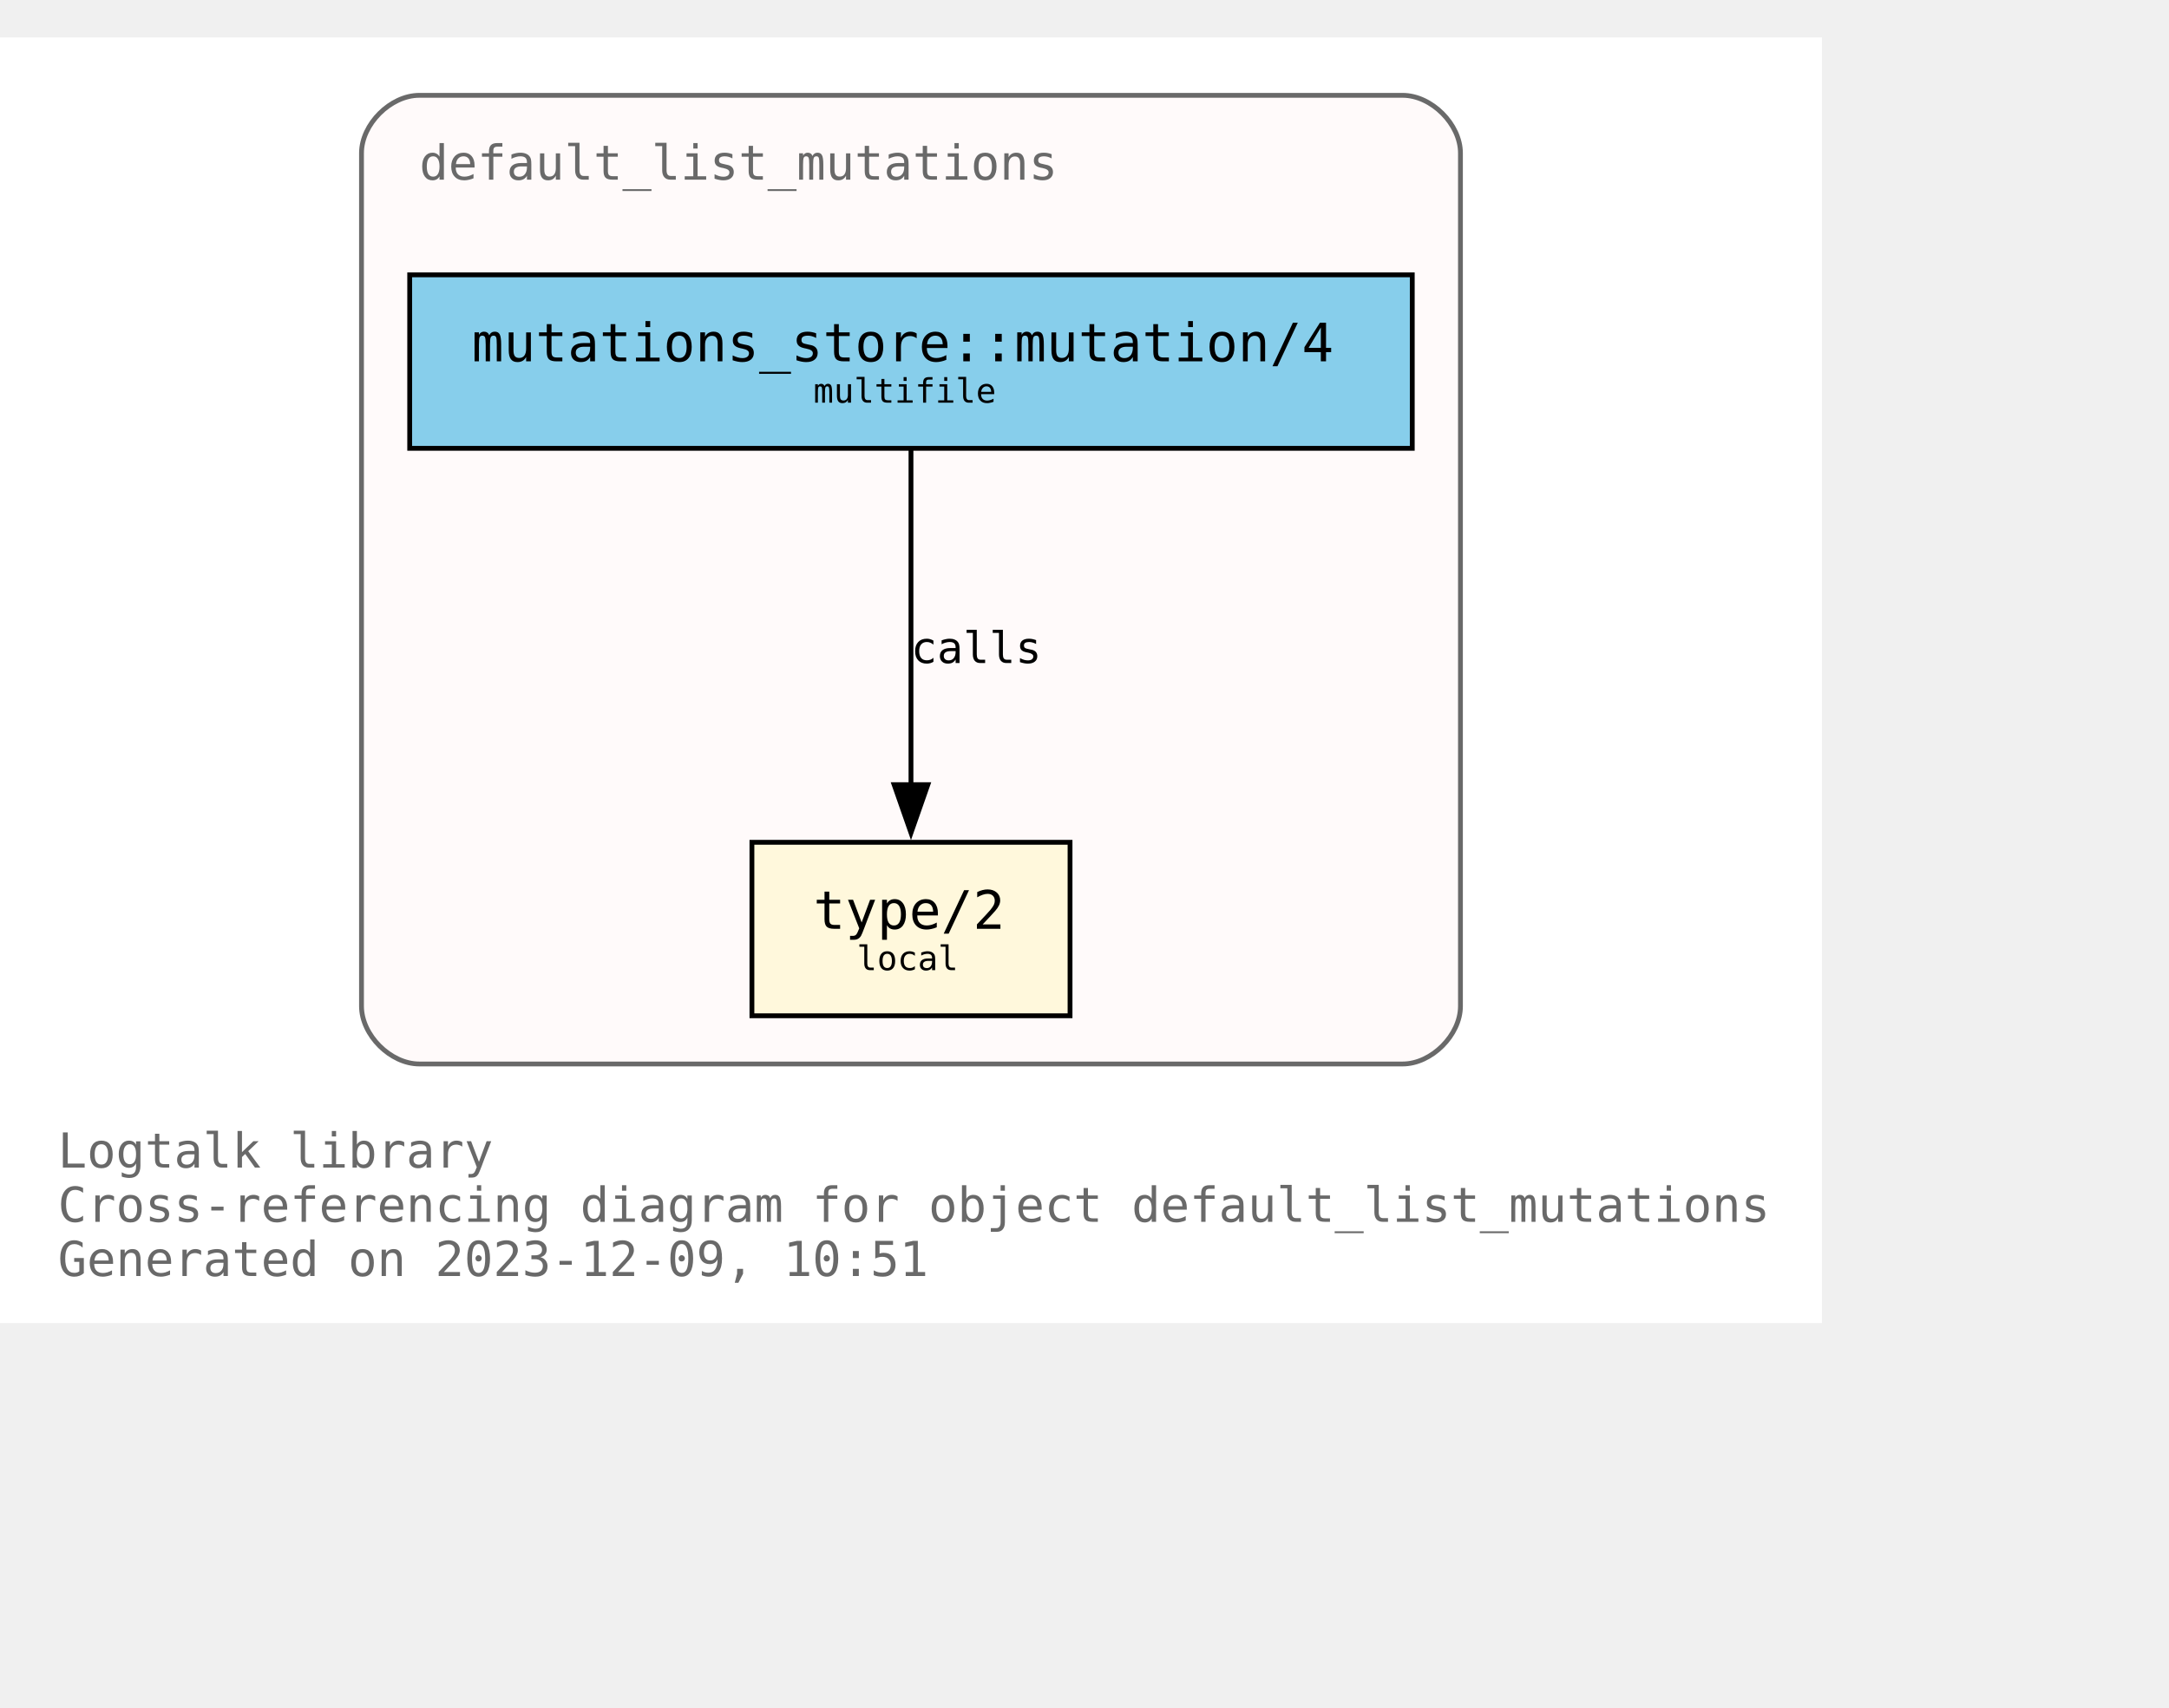
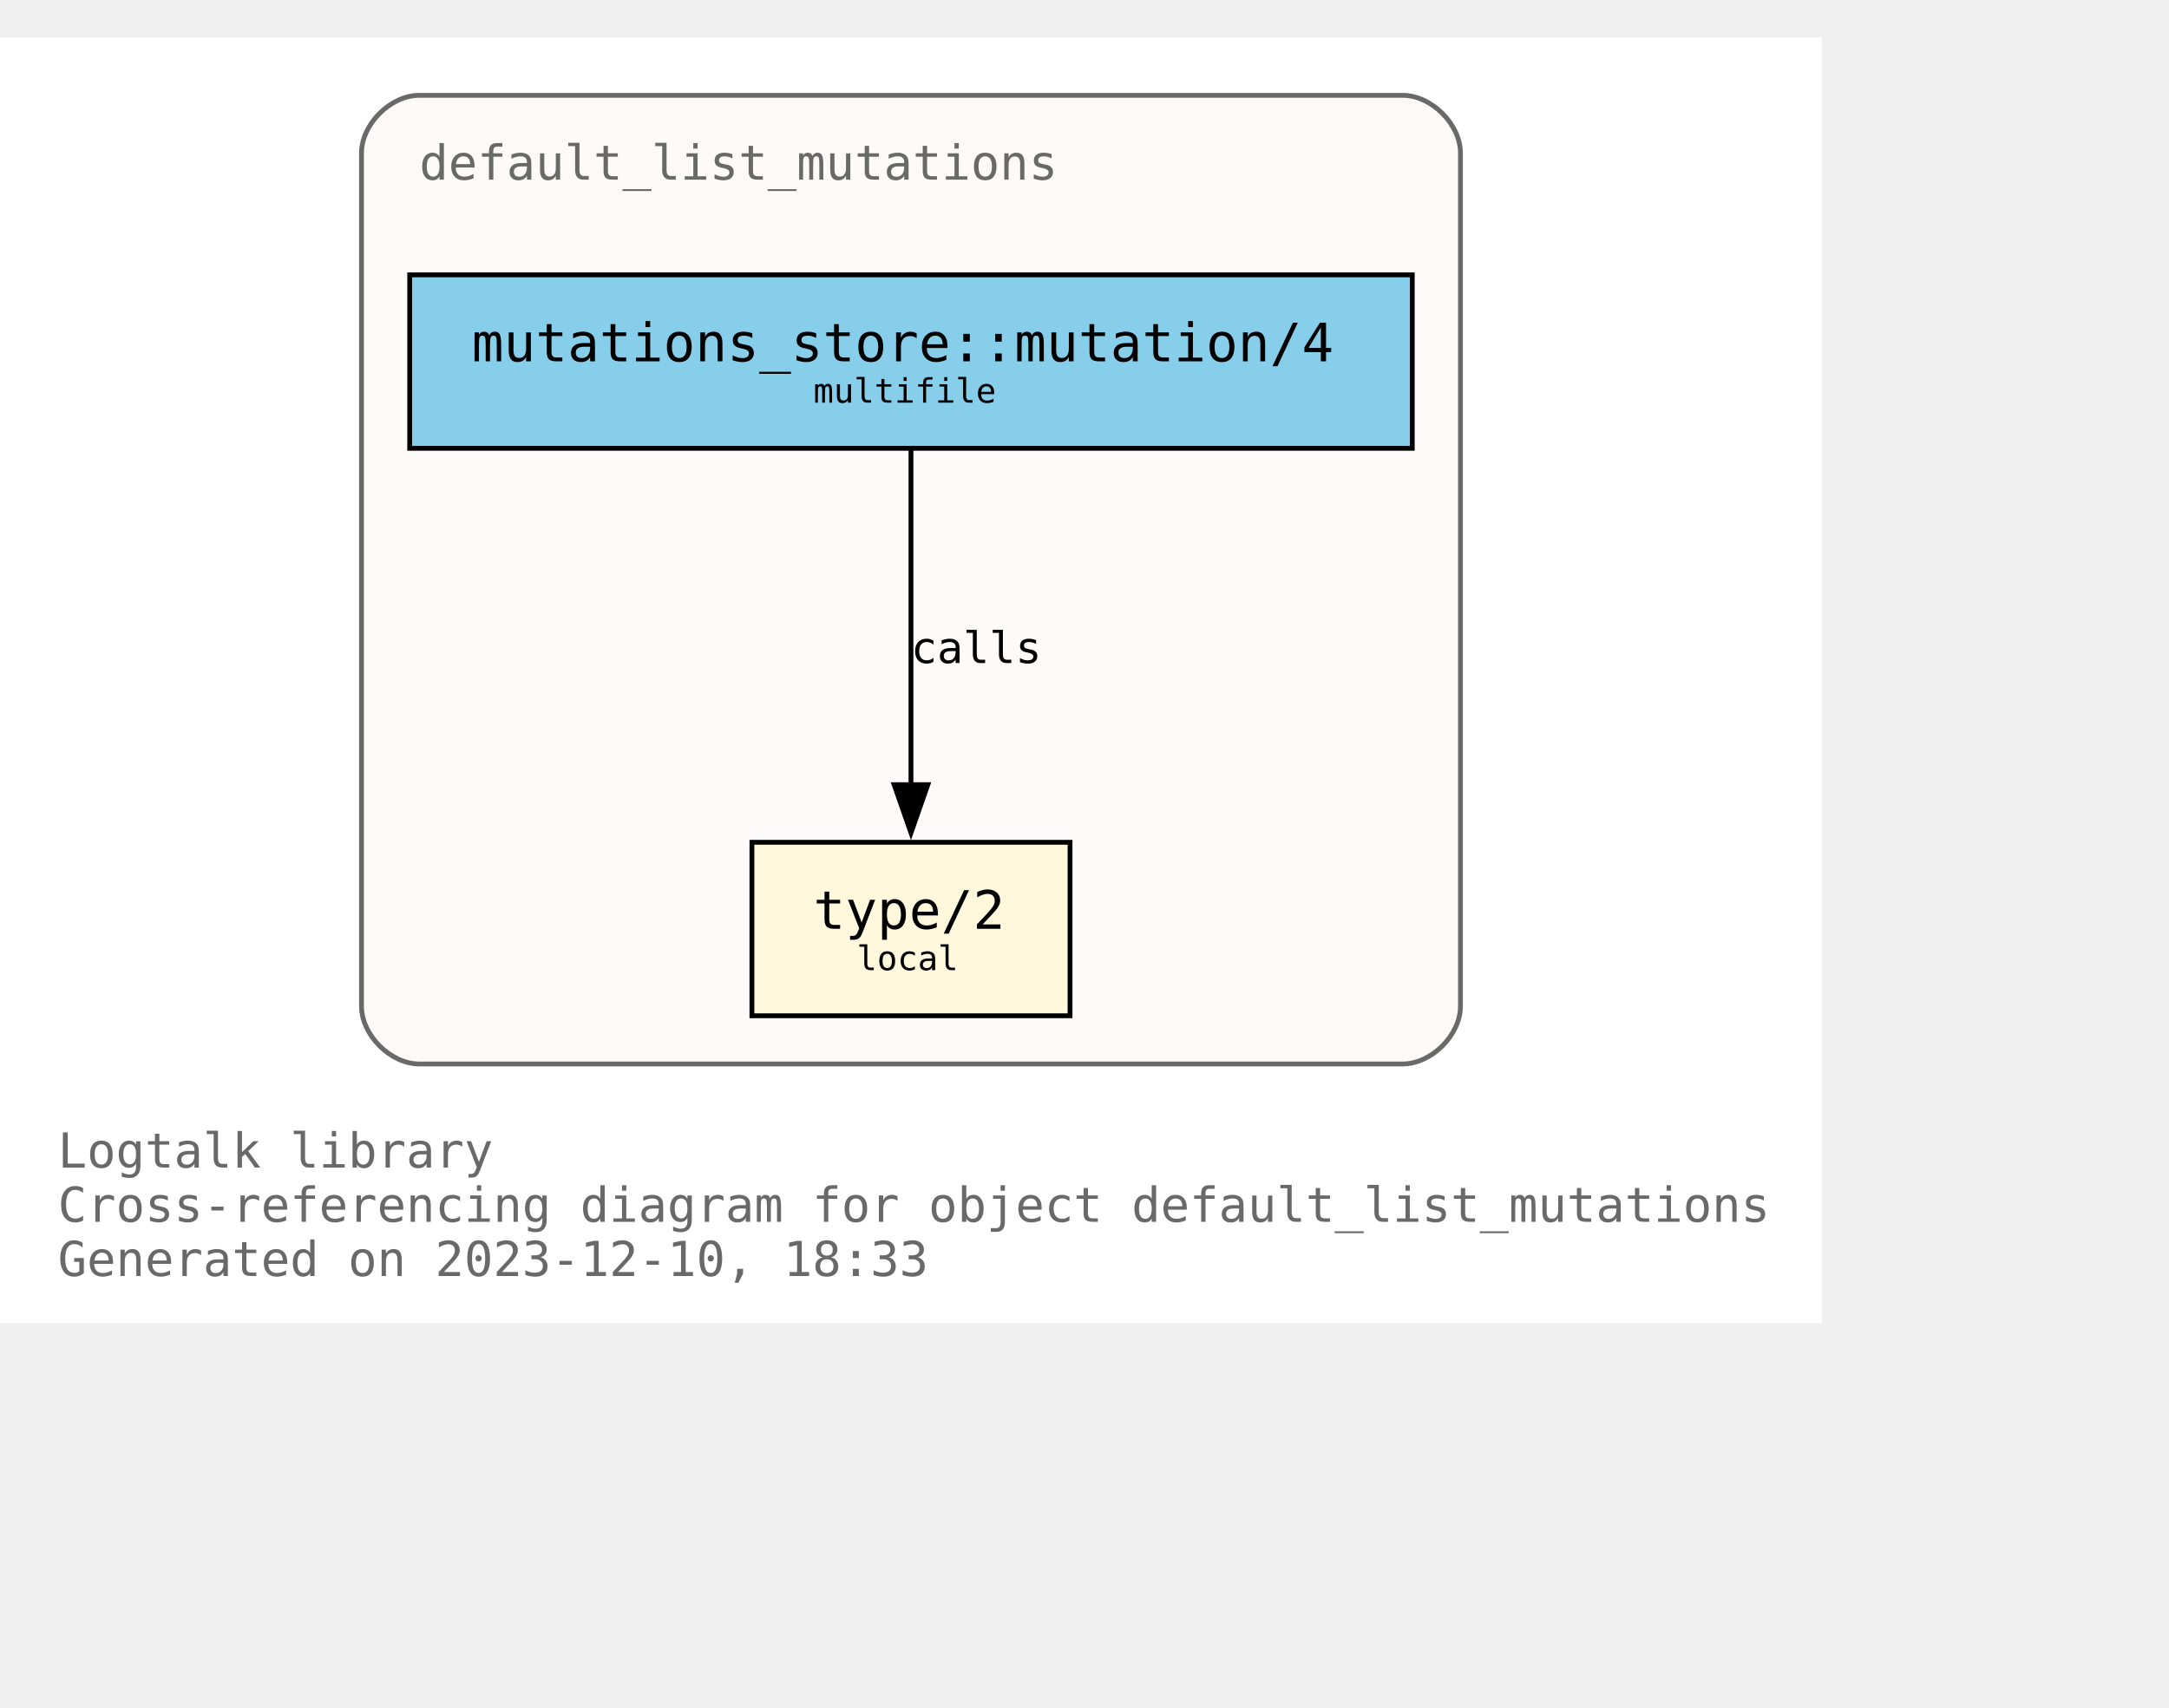
<svg xmlns="http://www.w3.org/2000/svg" xmlns:xlink="http://www.w3.org/1999/xlink" width="522pt" height="411pt" viewBox="72.00 72.00 450.00 338.75">
  <g id="graph0" class="graph" transform="scale(1 1) rotate(0) translate(76 334.75)">
    <polygon fill="white" stroke="none" points="-4,4 -4,-262.75 374,-262.75 374,4 -4,4" />
    <text text-anchor="start" x="8" y="-28.25" font-family="Monospace" font-size="10.00" fill="dimgray">Logtalk library</text>
    <text text-anchor="start" x="8" y="-17" font-family="Monospace" font-size="10.00" fill="dimgray">Cross-referencing diagram for object default_list_mutations</text>
-     <text text-anchor="start" x="8" y="-5.75" font-family="Monospace" font-size="10.00" fill="dimgray">Generated on 2023-12-09, 10:51</text>
+     <text text-anchor="start" x="8" y="-5.75" font-family="Monospace" font-size="10.00" fill="dimgray">Generated on 2023-12-10, 18:33</text>
    <g id="clust1" class="cluster">
      <g id="a_clust1">
        <a xlink:title="default_list_mutations">
          <path fill="snow" stroke="dimgray" d="M83,-49.75C83,-49.75 287,-49.75 287,-49.75 293,-49.75 299,-55.75 299,-61.75 299,-61.75 299,-238.75 299,-238.75 299,-244.75 293,-250.75 287,-250.75 287,-250.75 83,-250.75 83,-250.75 77,-250.75 71,-244.75 71,-238.75 71,-238.75 71,-61.75 71,-61.75 71,-55.75 77,-49.75 83,-49.75" />
          <g id="a_clust1_0">
-             <a xlink:href="https://github.com/LogtalkDotOrg/logtalk3/tree/9cbb5930878e702633c8e4f862a2abef79807d04/library/mutations/default_list_mutations.lgt" xlink:title="https://github.com/LogtalkDotOrg/logtalk3/tree/9cbb5930878e702633c8e4f862a2abef79807d04/library/mutations/default_list_mutations.lgt">
+             <a xlink:href="https://github.com/LogtalkDotOrg/logtalk3/tree/7cec2429f209d86910ca23f865e7887e013c4610/library/mutations/default_list_mutations.lgt" xlink:title="https://github.com/LogtalkDotOrg/logtalk3/tree/7cec2429f209d86910ca23f865e7887e013c4610/library/mutations/default_list_mutations.lgt">
              <text text-anchor="start" x="83" y="-233.25" font-family="Monospace" font-size="10.00" fill="dimgray">default_list_mutations</text>
            </a>
          </g>
        </a>
      </g>
    </g>
    <g id="node1" class="node">
      <g id="a_node1">
-         <a xlink:href="https://github.com/LogtalkDotOrg/logtalk3/tree/9cbb5930878e702633c8e4f862a2abef79807d04/library/mutations/default_list_mutations.lgt#L67" xlink:title="https://github.com/LogtalkDotOrg/logtalk3/tree/9cbb5930878e702633c8e4f862a2abef79807d04/library/mutations/default_list_mutations.lgt#L67">
+         <a xlink:href="https://github.com/LogtalkDotOrg/logtalk3/tree/7cec2429f209d86910ca23f865e7887e013c4610/library/mutations/default_list_mutations.lgt#L67" xlink:title="https://github.com/LogtalkDotOrg/logtalk3/tree/7cec2429f209d86910ca23f865e7887e013c4610/library/mutations/default_list_mutations.lgt#L67">
          <polygon fill="cornsilk" stroke="black" points="218,-95.75 152,-95.75 152,-59.75 218,-59.75 218,-95.75" />
          <text text-anchor="start" x="159.88" y="-78.58" font-family="Monospace" font-size="9.00"> </text>
          <text text-anchor="start" x="164.75" y="-77.8" font-family="Monospace" font-size="11.00">type/2</text>
          <text text-anchor="start" x="204.88" y="-78.58" font-family="Monospace" font-size="9.00"> </text>
          <text text-anchor="start" x="159.88" y="-67.7" font-family="Monospace" font-size="9.00"> </text>
          <text text-anchor="start" x="173.75" y="-69.22" font-family="Monospace" font-size="7.00">local</text>
          <text text-anchor="start" x="204.88" y="-67.7" font-family="Monospace" font-size="9.00"> </text>
        </a>
      </g>
    </g>
    <g id="node2" class="node">
      <g id="a_node2">
-         <a xlink:href="https://github.com/LogtalkDotOrg/logtalk3/tree/9cbb5930878e702633c8e4f862a2abef79807d04/library/mutations/default_list_mutations.lgt#L41" xlink:title="https://github.com/LogtalkDotOrg/logtalk3/tree/9cbb5930878e702633c8e4f862a2abef79807d04/library/mutations/default_list_mutations.lgt#L41">
+         <a xlink:href="https://github.com/LogtalkDotOrg/logtalk3/tree/7cec2429f209d86910ca23f865e7887e013c4610/library/mutations/default_list_mutations.lgt#L41" xlink:title="https://github.com/LogtalkDotOrg/logtalk3/tree/7cec2429f209d86910ca23f865e7887e013c4610/library/mutations/default_list_mutations.lgt#L41">
          <polygon fill="skyblue" stroke="black" points="289,-213.5 81,-213.5 81,-177.5 289,-177.5 289,-213.5" />
          <text text-anchor="start" x="88.88" y="-196.32" font-family="Monospace" font-size="9.00"> </text>
          <text text-anchor="start" x="93.88" y="-195.55" font-family="Monospace" font-size="11.00">mutations_store::mutation/4</text>
          <text text-anchor="start" x="275.88" y="-196.32" font-family="Monospace" font-size="9.00"> </text>
          <text text-anchor="start" x="88.88" y="-185.45" font-family="Monospace" font-size="9.00"> </text>
          <text text-anchor="start" x="164.75" y="-186.97" font-family="Monospace" font-size="7.00">multifile</text>
          <text text-anchor="start" x="275.88" y="-185.45" font-family="Monospace" font-size="9.00"> </text>
        </a>
      </g>
    </g>
    <g id="edge1" class="edge">
      <g id="a_edge1">
-         <a xlink:href="https://github.com/LogtalkDotOrg/logtalk3/tree/9cbb5930878e702633c8e4f862a2abef79807d04/library/mutations/default_list_mutations.lgt#L41" xlink:title="calls">
+         <a xlink:href="https://github.com/LogtalkDotOrg/logtalk3/tree/7cec2429f209d86910ca23f865e7887e013c4610/library/mutations/default_list_mutations.lgt#L41" xlink:title="calls">
          <path fill="none" stroke="black" d="M185,-177.17C185,-158.76 185,-129.35 185,-107.46" />
          <polygon fill="black" stroke="black" points="188.5,-107.71 185,-97.71 181.5,-107.71 188.5,-107.71" />
        </a>
      </g>
      <g id="a_edge1-label">
-         <a xlink:href="https://github.com/LogtalkDotOrg/logtalk3/tree/9cbb5930878e702633c8e4f862a2abef79807d04/library/mutations/default_list_mutations.lgt#L41" xlink:title="https://github.com/LogtalkDotOrg/logtalk3/tree/9cbb5930878e702633c8e4f862a2abef79807d04/library/mutations/default_list_mutations.lgt#L41">
+         <a xlink:href="https://github.com/LogtalkDotOrg/logtalk3/tree/7cec2429f209d86910ca23f865e7887e013c4610/library/mutations/default_list_mutations.lgt#L41" xlink:title="https://github.com/LogtalkDotOrg/logtalk3/tree/7cec2429f209d86910ca23f865e7887e013c4610/library/mutations/default_list_mutations.lgt#L41">
          <text text-anchor="start" x="185" y="-132.95" font-family="Monospace" font-size="9.00">calls</text>
        </a>
      </g>
    </g>
  </g>
</svg>
